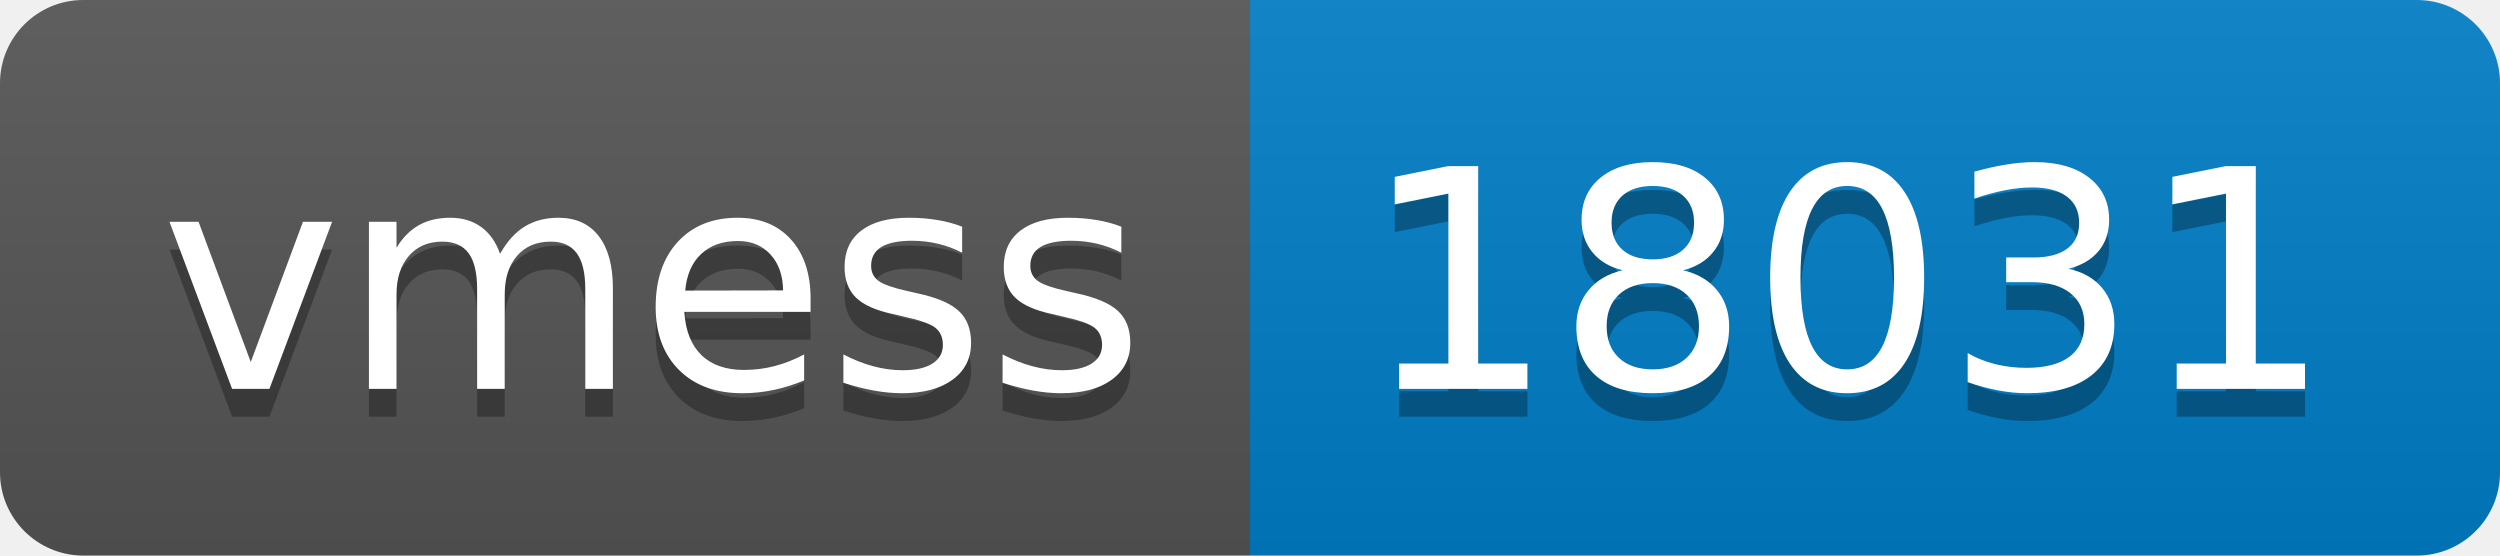
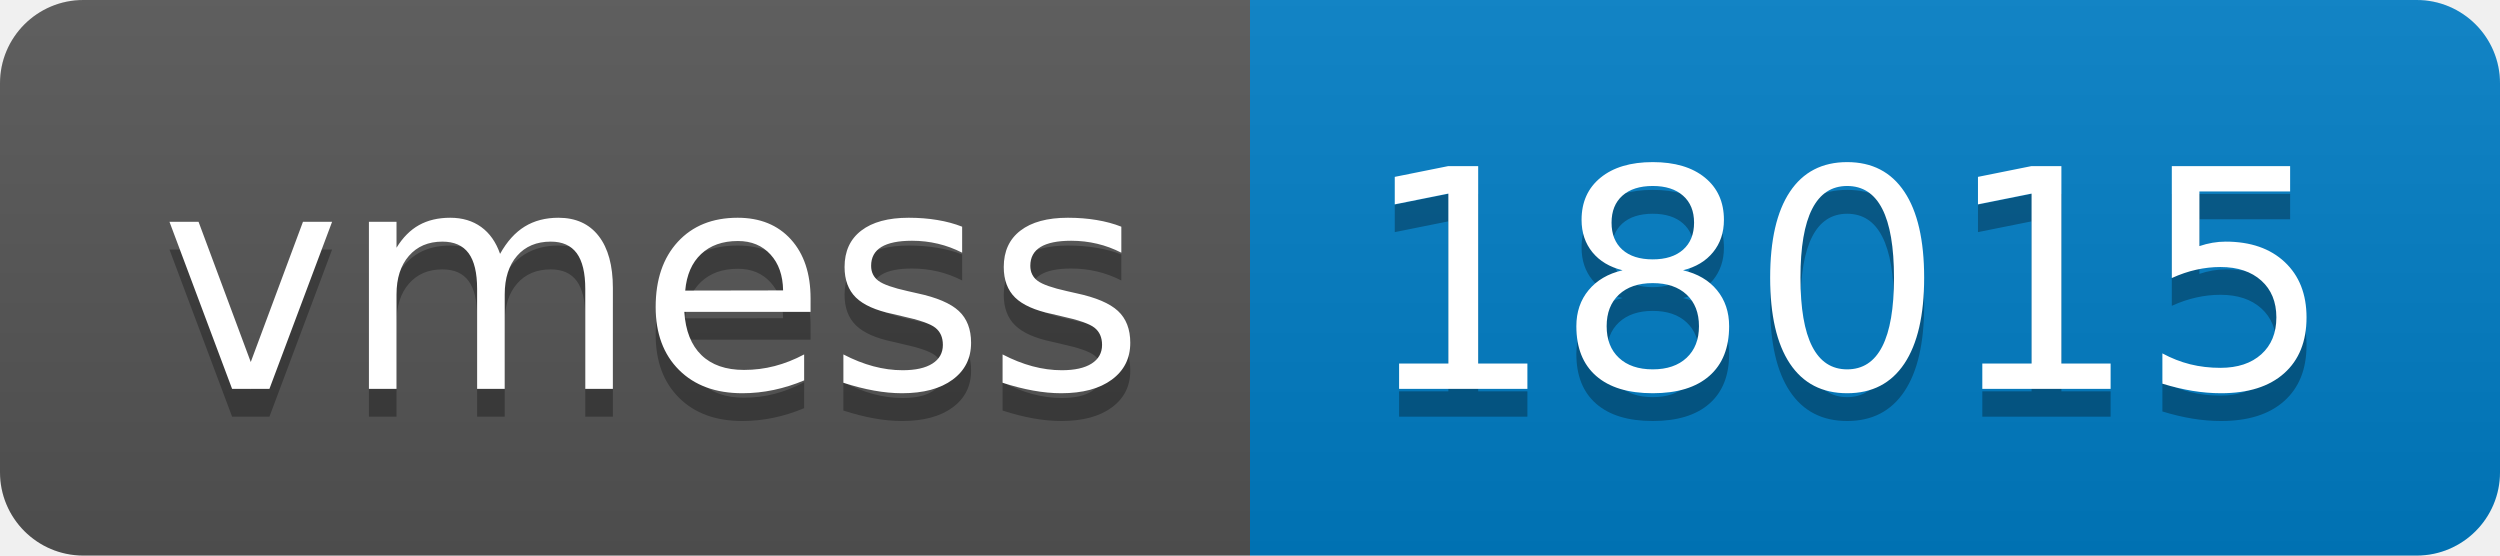
- <svg xmlns="http://www.w3.org/2000/svg" width="90" height="20" role="img" aria-label="vmess: 18031">
+ <svg xmlns="http://www.w3.org/2000/svg" width="90" height="20" role="img" aria-label="vmess: 18015">
  <linearGradient id="s" x2="0" y2="100%">
    <stop offset="0" stop-color="#bbb" stop-opacity=".1" />
    <stop offset="1" stop-opacity=".1" />
  </linearGradient>
  <clipPath id="r">
    <rect width="90" height="20" rx="3" fill="#fff" />
  </clipPath>
  <g clip-path="url(#r)">
    <rect width="45" height="20" fill="#555" />
    <rect x="45" width="45" height="20" fill="#007ec6" />
    <rect width="90" height="20" fill="url(#s)" />
  </g>
  <g fill="#fff" text-anchor="middle" font-family="Verdana,Geneva,DejaVu Sans,sans-serif" text-rendering="geometricPrecision" font-size="110">
    <text aria-hidden="true" x="235" y="150" fill="#010101" fill-opacity=".3" transform="scale(.1)" textLength="350">vmess</text>
    <text x="235" y="140" transform="scale(.1)" fill="#fff" textLength="350">vmess</text>
-     <text aria-hidden="true" x="665" y="150" fill="#010101" fill-opacity=".3" transform="scale(.1)" textLength="350">18031</text>
-     <text x="665" y="140" transform="scale(.1)" fill="#fff" textLength="350">18031</text>
+     <text aria-hidden="true" x="665" y="150" fill="#010101" fill-opacity=".3" transform="scale(.1)" textLength="350">18015</text>
+     <text x="665" y="140" transform="scale(.1)" fill="#fff" textLength="350">18015</text>
  </g>
</svg>
